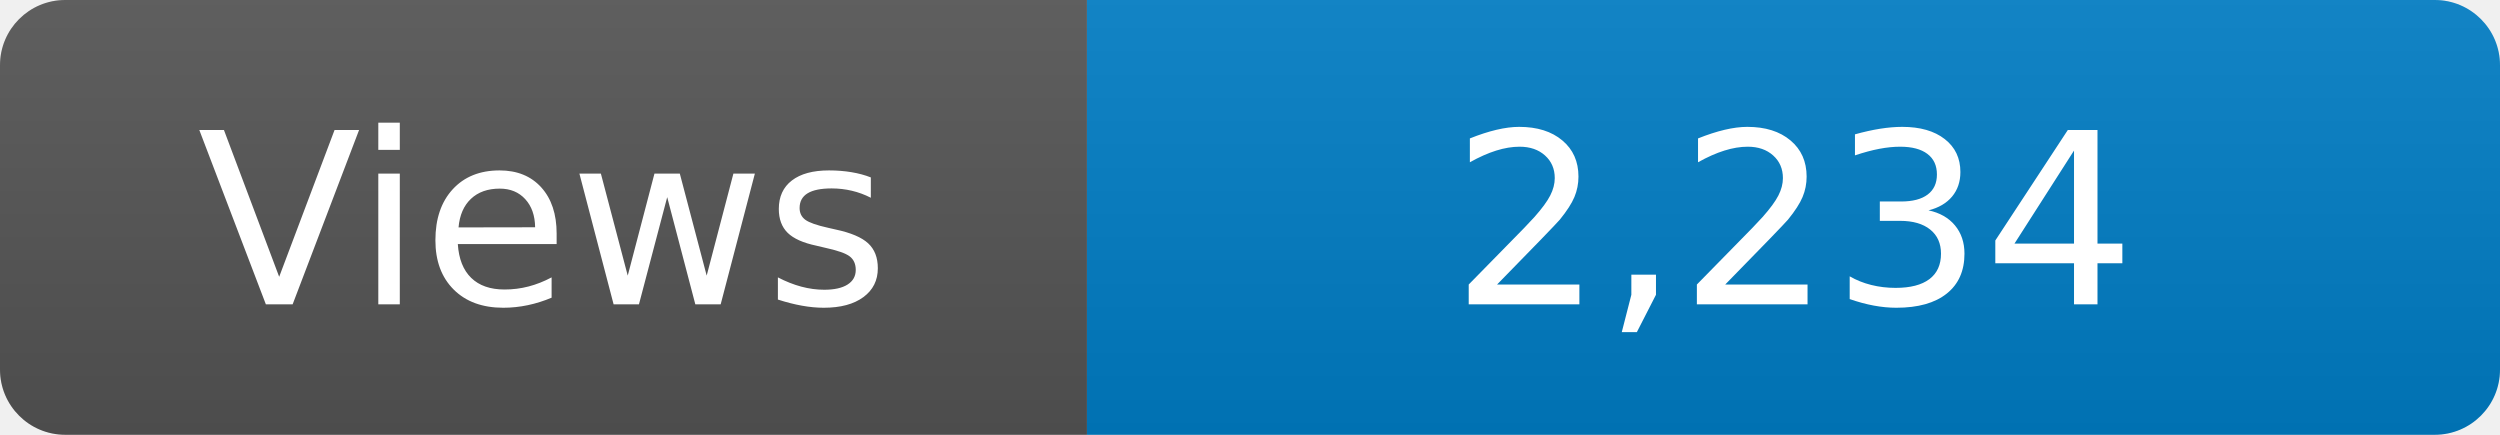
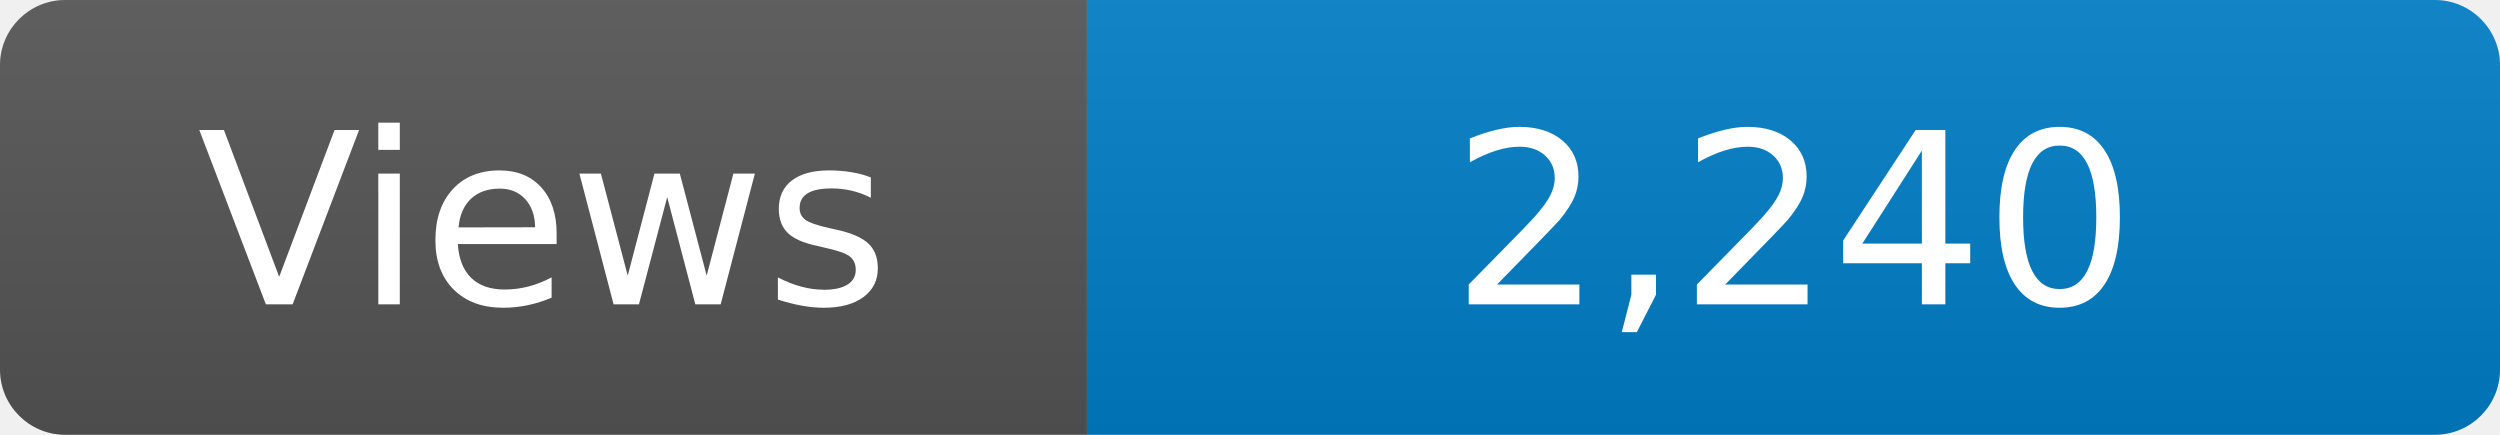
<svg xmlns="http://www.w3.org/2000/svg" width="115" height="20" role="img" aria-label="Maintained?: yes">
  <linearGradient id="s" x2="0" y2="100%">
    <stop offset="0" stop-color="#bbb" stop-opacity=".1" />
    <stop offset="1" stop-opacity=".1" />
  </linearGradient>
  <clipPath id="r">
    <rect width="115" height="20" rx="3" fill="#fff" />
  </clipPath>
  <g clip-path="url(#r)">
    <rect width="50" height="20" fill="#555" />
    <rect x="50" width="160" height="20" fill="#007ec6" />
    <rect width="115" height="20" fill="url(#s)" />
  </g>
  <g fill="#fff" text-anchor="middle" font-family="Verdana,Geneva,DejaVu Sans,sans-serif" font-size="110">
    <text x="250" y="140" transform="scale(.1)" fill="#fff">Views</text>
-     <text x="825" y="140" transform="scale(.1)" fill="#fff">2,234</text>
+     <text x="825" y="140" transform="scale(.1)" fill="#fff">2,240</text>
  </g>
</svg>
